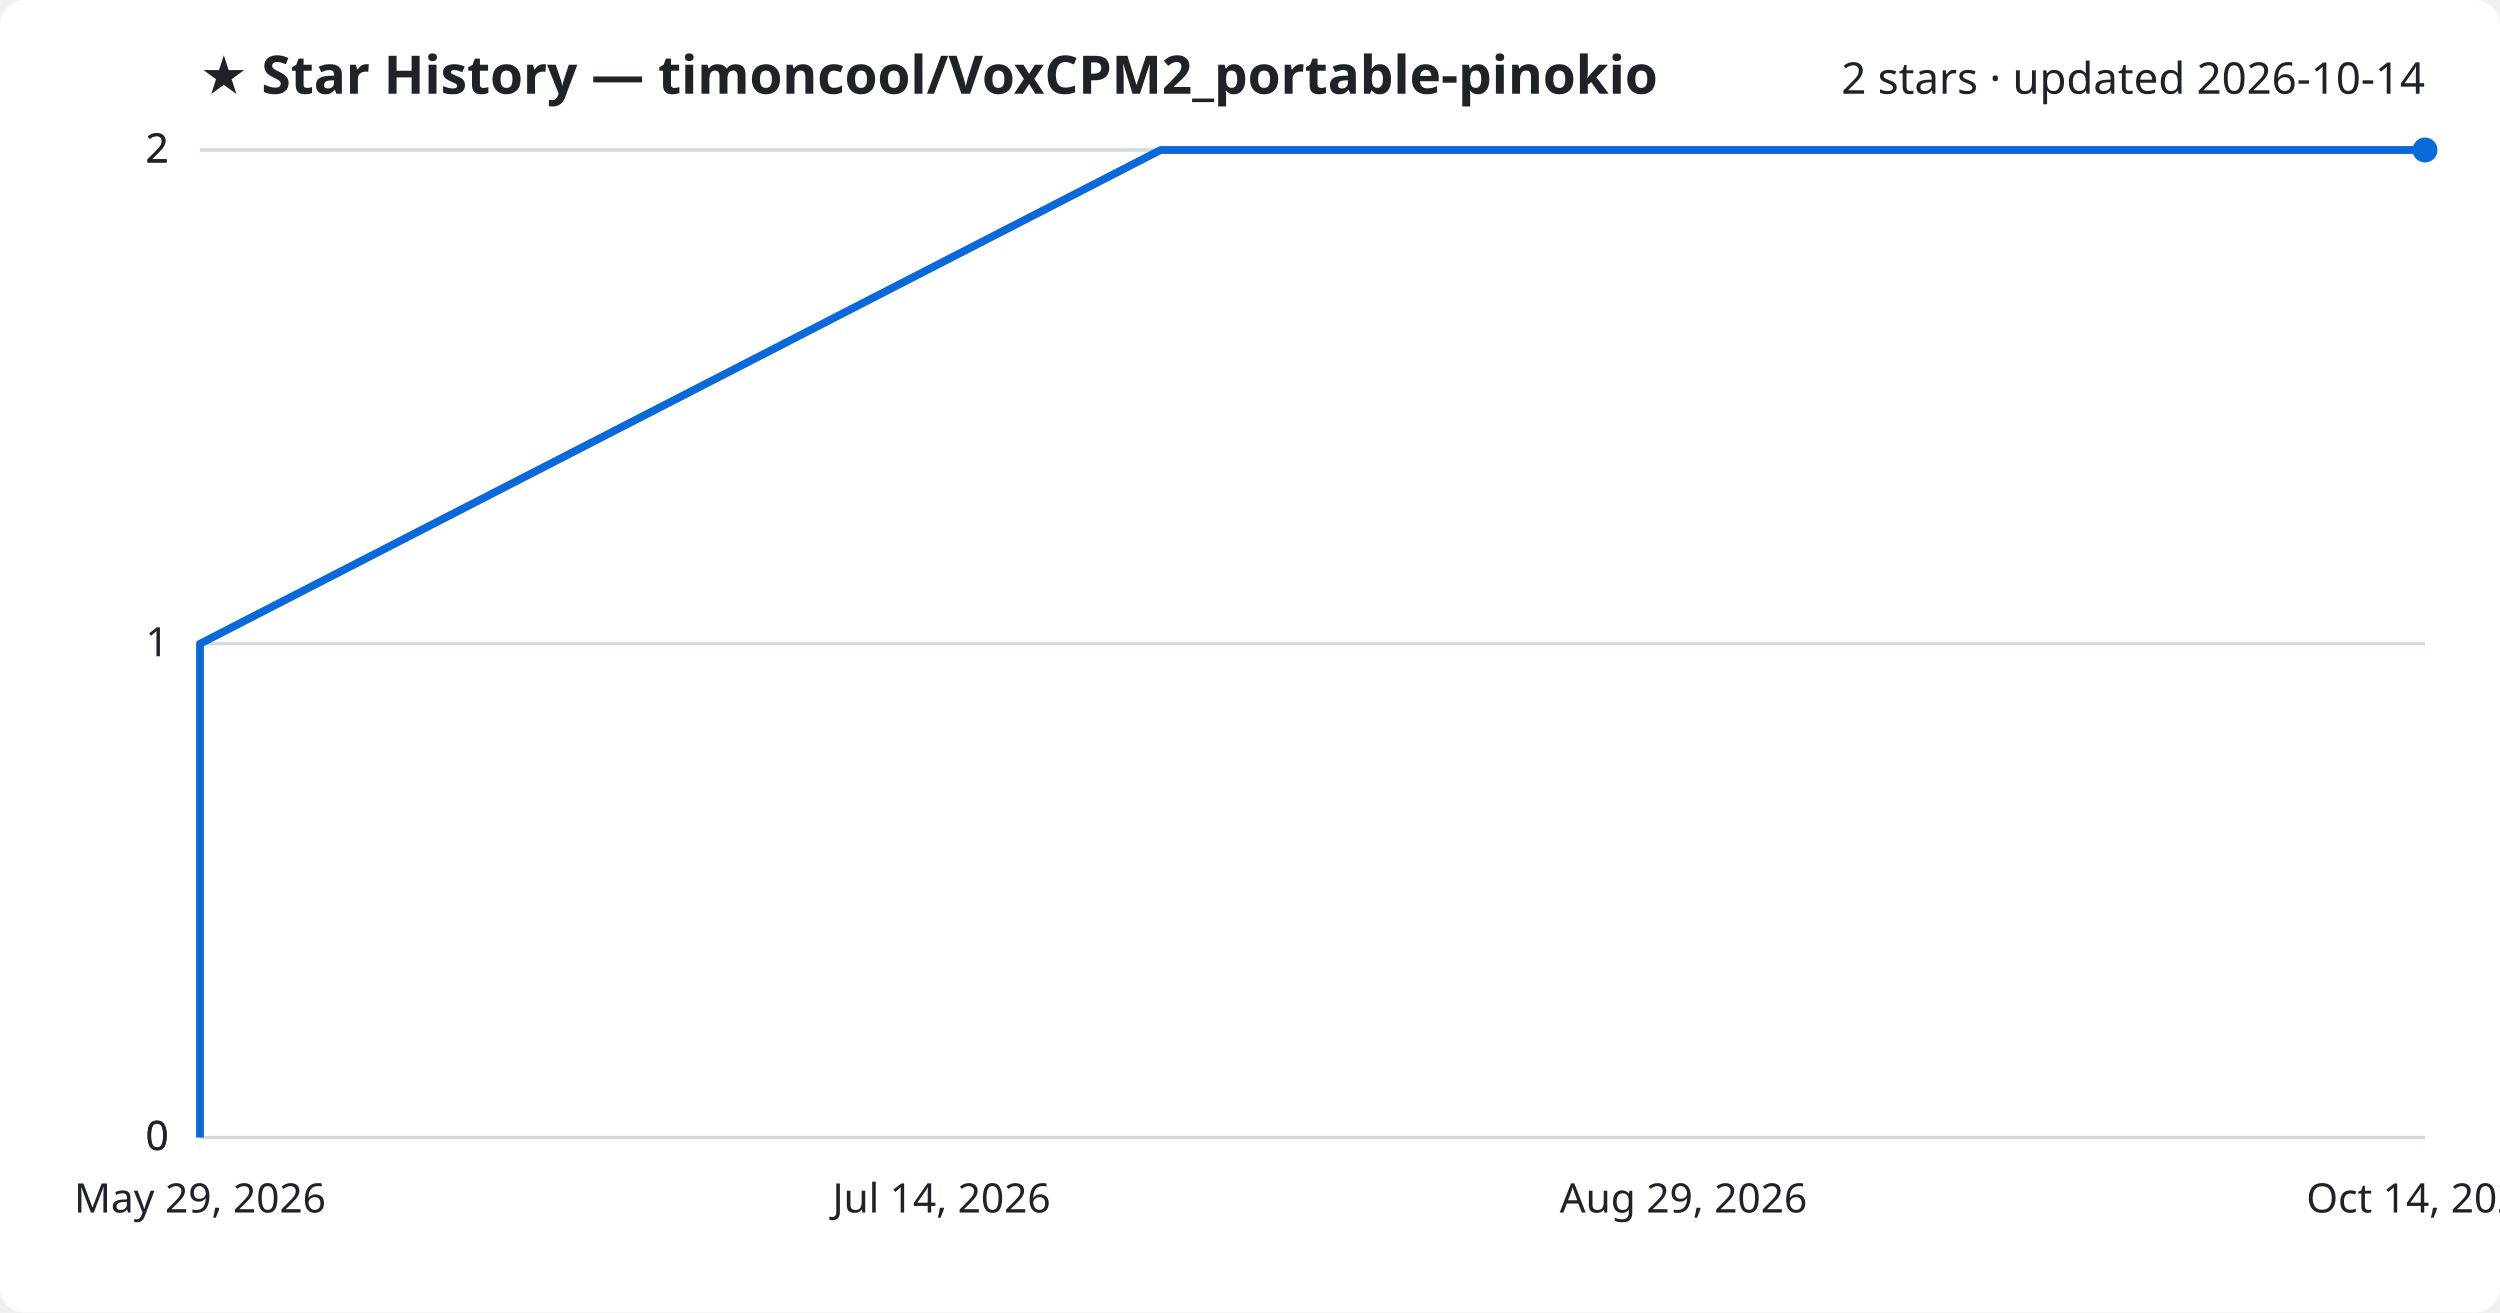
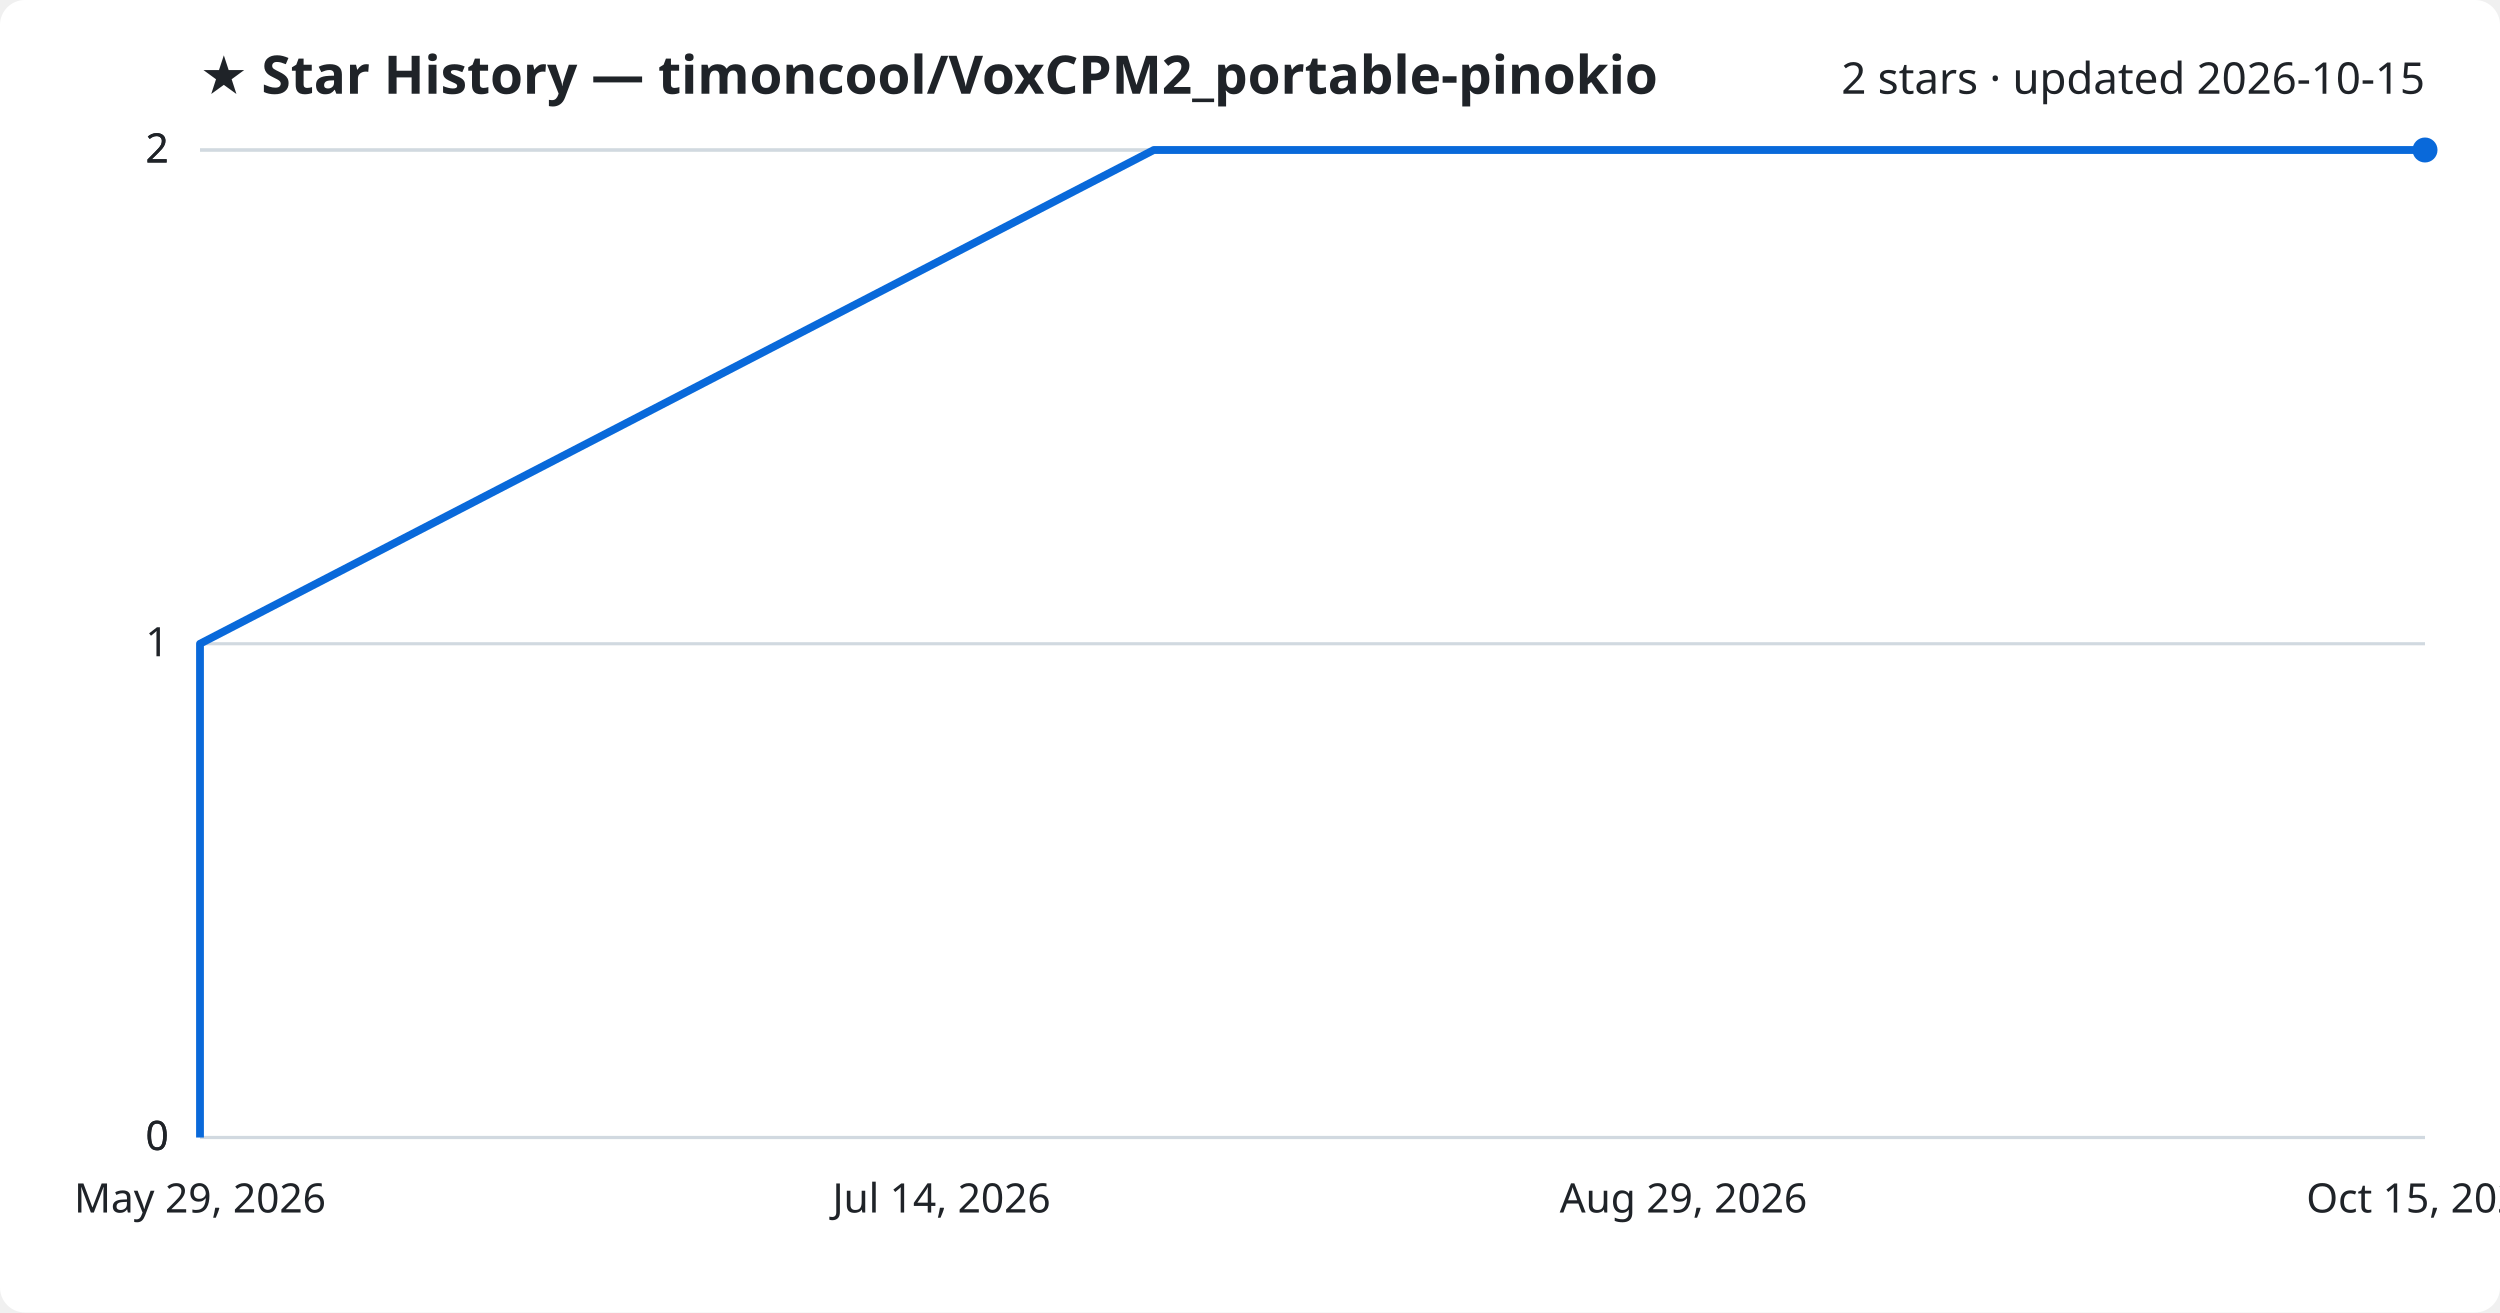
<svg xmlns="http://www.w3.org/2000/svg" viewBox="0 0 800 420" font-family="Segoe UI, sans-serif">
  <rect width="800" height="420" fill="#ffffff" rx="8" />
  <text x="64" y="30" fill="#1f2328" font-size="17" font-weight="700">★ Star History — timoncool/VoxCPM2_portable-pinokio</text>
-   <text x="776" y="30" fill="#1f2328" font-size="14" text-anchor="end">2 stars · updated 2026-10-14</text>
+   <text x="776" y="30" fill="#1f2328" font-size="14" text-anchor="end">2 stars · updated 2026-10-15</text>
  <line x1="64" y1="364.0" x2="776" y2="364.0" stroke="#d1d9e0" stroke-width="1" />
  <text x="54" y="368.0" fill="#1f2328" font-size="13" text-anchor="end">0</text>
  <line x1="64" y1="364.0" x2="776" y2="364.0" stroke="#d1d9e0" stroke-width="1" />
  <text x="54" y="368.0" fill="#1f2328" font-size="13" text-anchor="end">0</text>
  <line x1="64" y1="206.0" x2="776" y2="206.0" stroke="#d1d9e0" stroke-width="1" />
  <text x="54" y="210.0" fill="#1f2328" font-size="13" text-anchor="end">1</text>
  <line x1="64" y1="48.0" x2="776" y2="48.0" stroke="#d1d9e0" stroke-width="1" />
  <text x="54" y="52.0" fill="#1f2328" font-size="13" text-anchor="end">2</text>
  <line x1="64" y1="48.0" x2="776" y2="48.0" stroke="#d1d9e0" stroke-width="1" />
  <text x="54" y="52.0" fill="#1f2328" font-size="13" text-anchor="end">2</text>
-   <path d="M64.0,364.0 L64.0,206.0 L371.4,48.0 L776.0,48.0" fill="none" stroke="#0969da" stroke-width="2.5" stroke-linejoin="round" />
+   <path d="M64.0,364.0 L64.0,206.0 L369.2,48.0 L776.0,48.0" fill="none" stroke="#0969da" stroke-width="2.5" stroke-linejoin="round" />
  <circle cx="776.0" cy="48.0" r="4" fill="#0969da" />
  <text x="64.0" y="388" fill="#1f2328" font-size="13" text-anchor="middle">May 29, 2026</text>
  <text x="301.3" y="388" fill="#1f2328" font-size="13" text-anchor="middle">Jul 14, 2026</text>
  <text x="538.7" y="388" fill="#1f2328" font-size="13" text-anchor="middle">Aug 29, 2026</text>
-   <text x="776.0" y="388" fill="#1f2328" font-size="13" text-anchor="middle">Oct 14, 2026</text>
+   <text x="776.0" y="388" fill="#1f2328" font-size="13" text-anchor="middle">Oct 15, 2026</text>
</svg>
